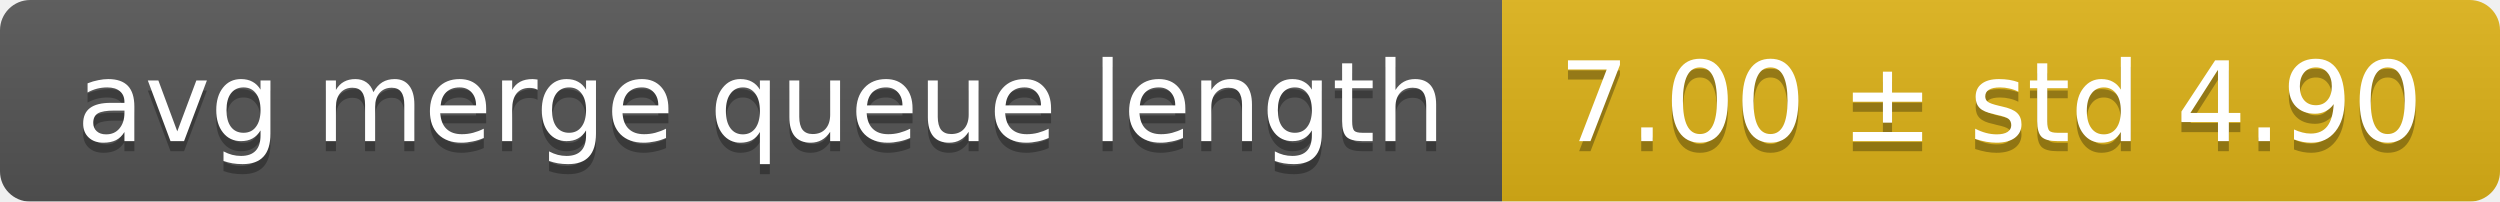
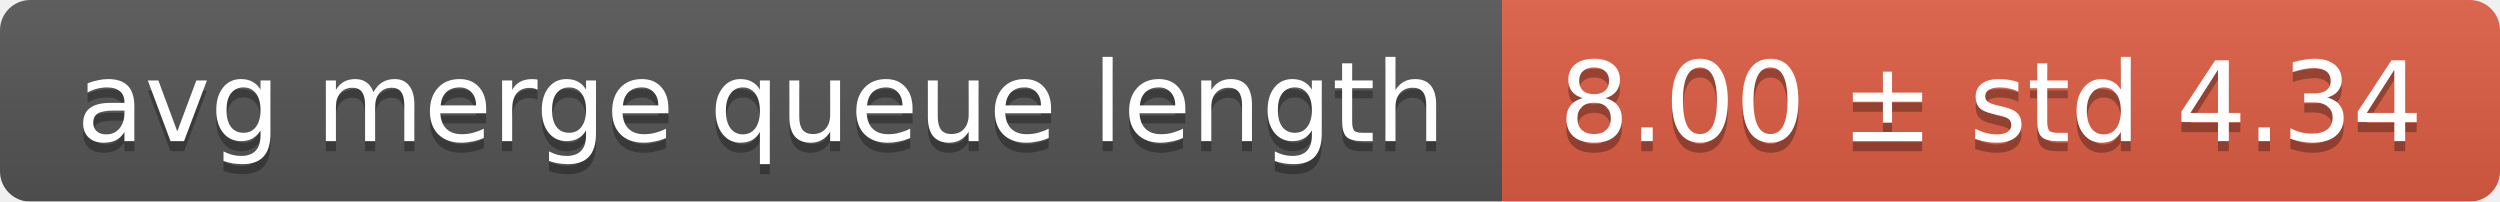
<svg xmlns="http://www.w3.org/2000/svg" width="248" height="20">
  <linearGradient id="smooth" x2="0" y2="100%">
    <stop offset="0" stop-color="#bbb" stop-opacity=".1" />
    <stop offset="1" stop-opacity=".1" />
  </linearGradient>
  <mask id="round">
    <rect width="248" height="20" rx="3" fill="#fff" />
  </mask>
  <g mask="url(#round)">
    <rect width="149" height="20" fill="#555" />
-     <rect x="149" width="99" height="20" fill="#dfb317" />
+     <rect x="149" width="99" height="20" fill="#e05d44" />
    <rect width="248" height="20" fill="url(#smooth)" />
  </g>
  <g fill="#fff" text-anchor="middle" font-family="DejaVu Sans,Verdana,Geneva,sans-serif" font-size="11">
    <text x="75.5" y="15" fill="#010101" fill-opacity=".3">avg merge queue length</text>
    <text x="75.5" y="14">avg merge queue length</text>
-     <text x="197.5" y="15" fill="#010101" fill-opacity=".3">7.00 ± std 4.90</text>
-     <text x="197.5" y="14">7.00 ± std 4.90</text>
+     <text x="197.5" y="15" fill="#010101" fill-opacity=".3">8.00 ± std 4.34</text>
+     <text x="197.5" y="14">8.00 ± std 4.34</text>
  </g>
</svg>
